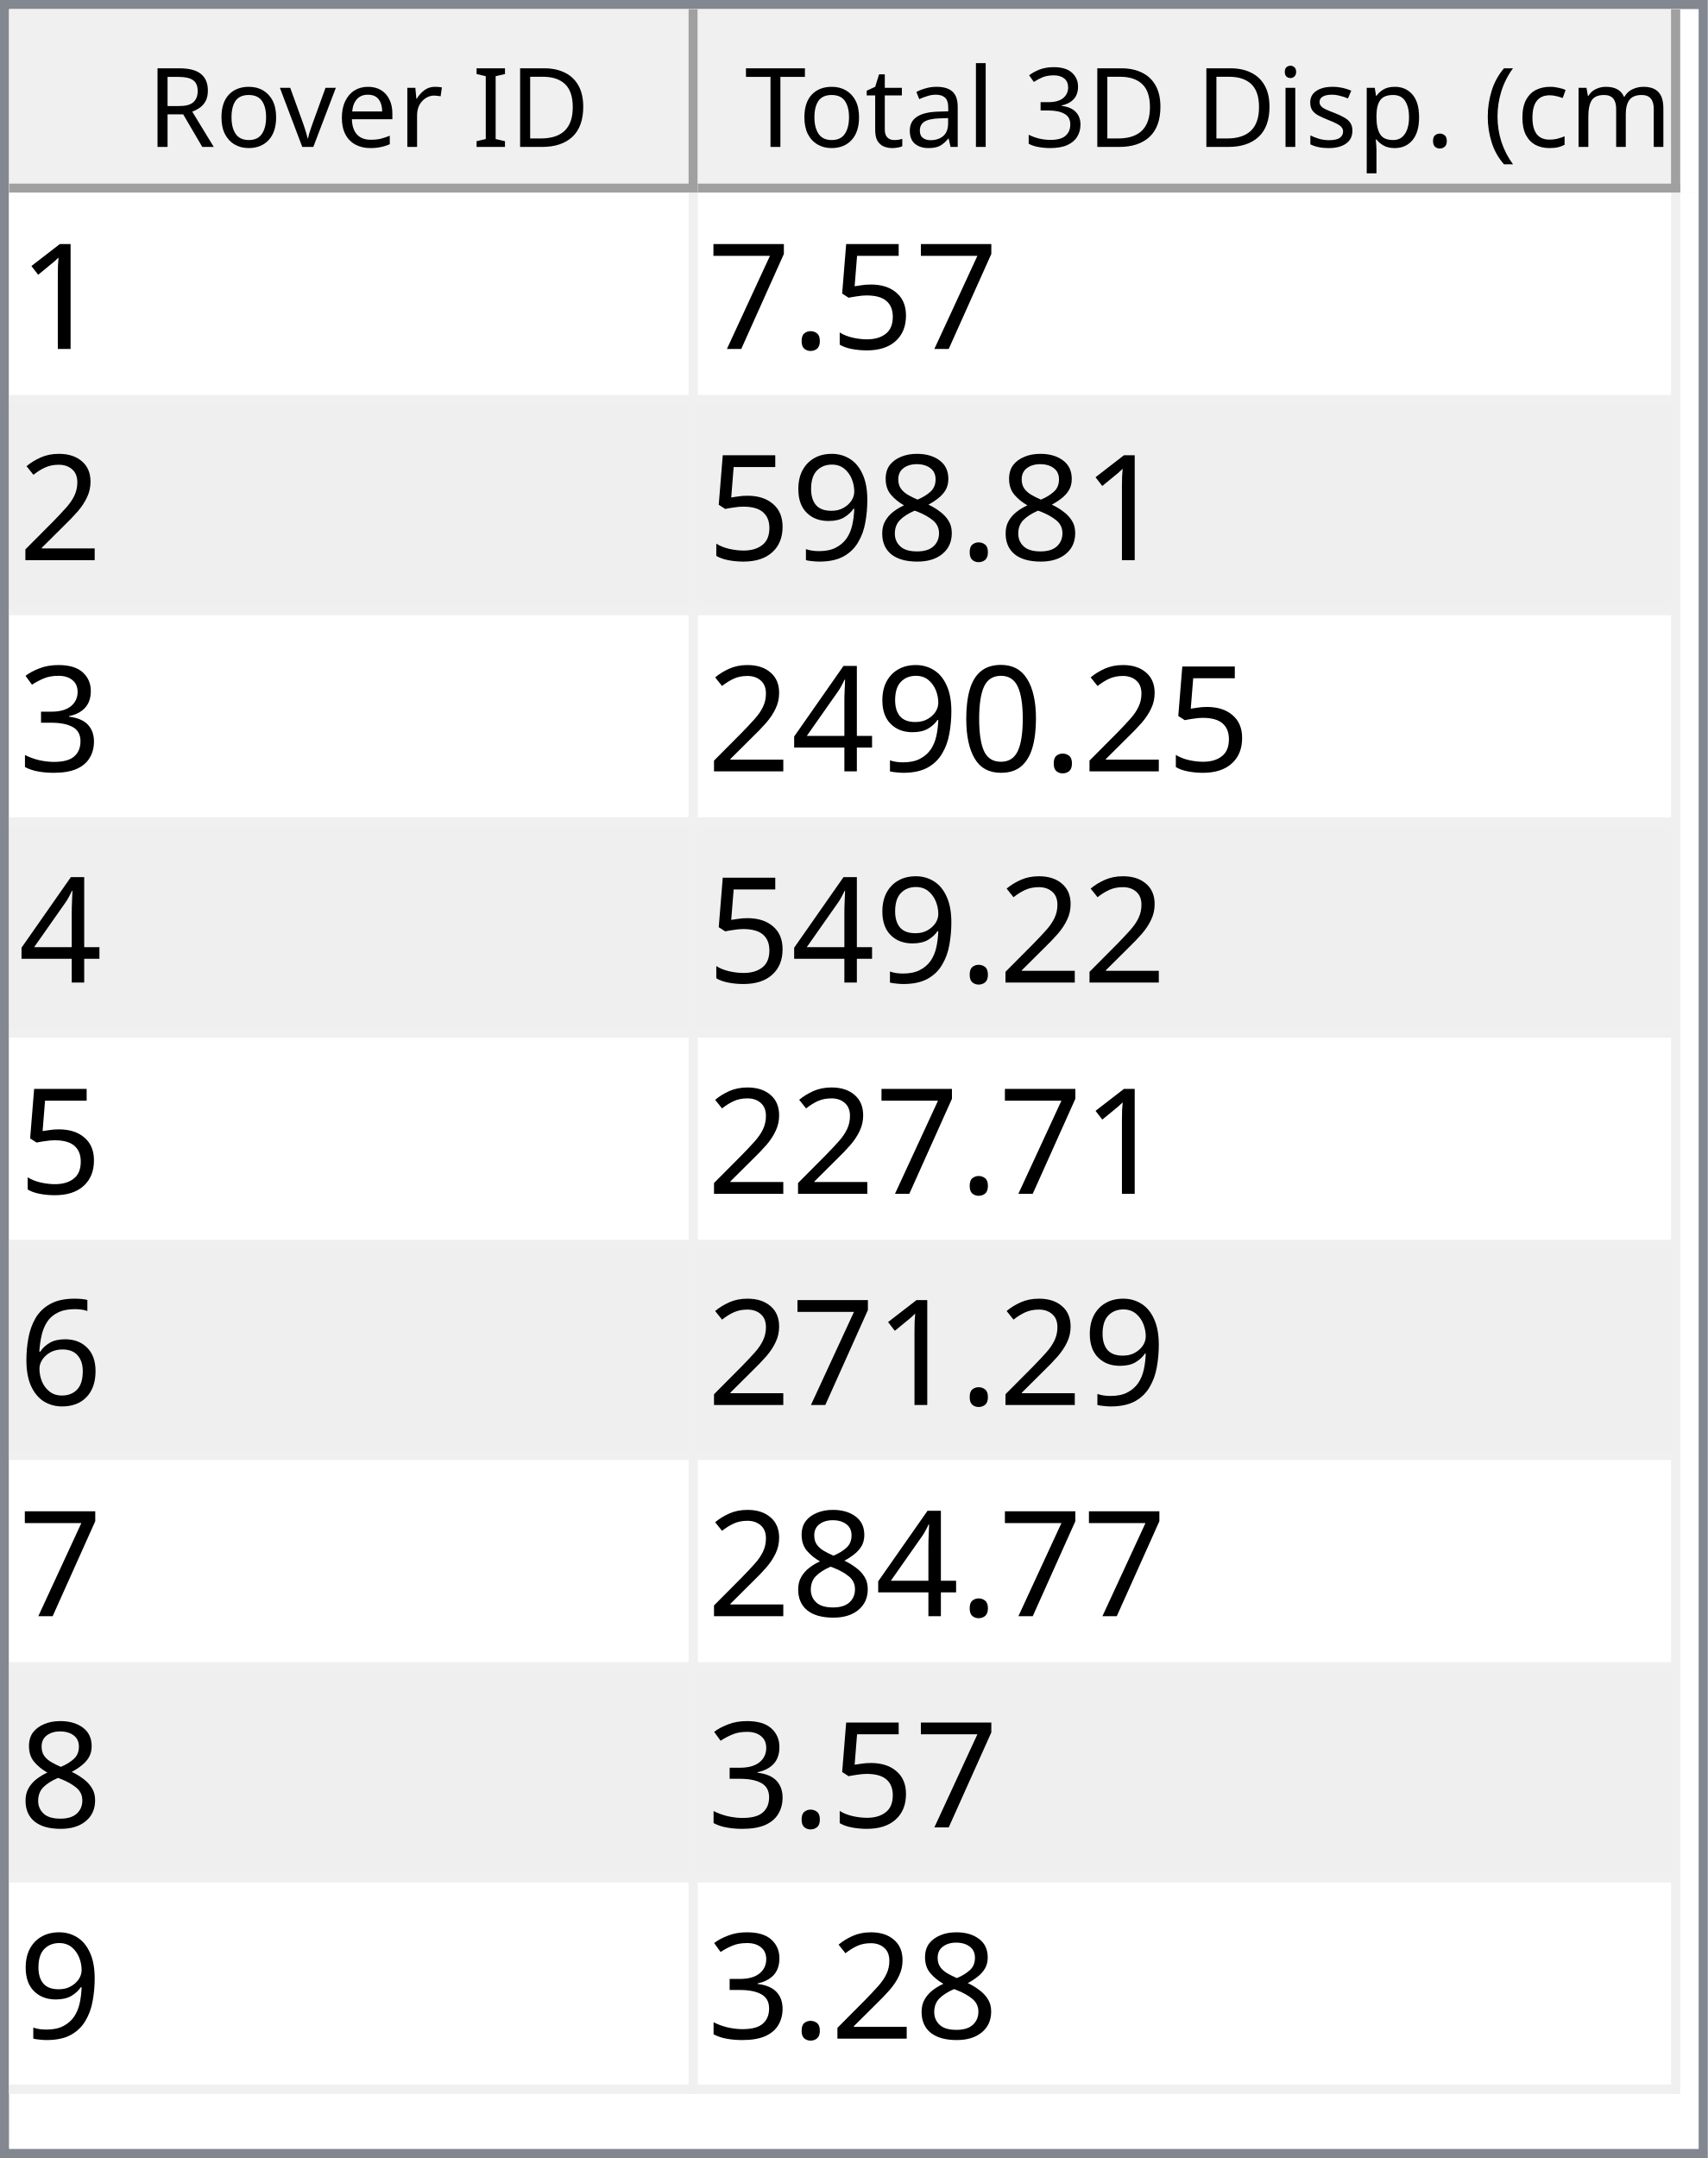
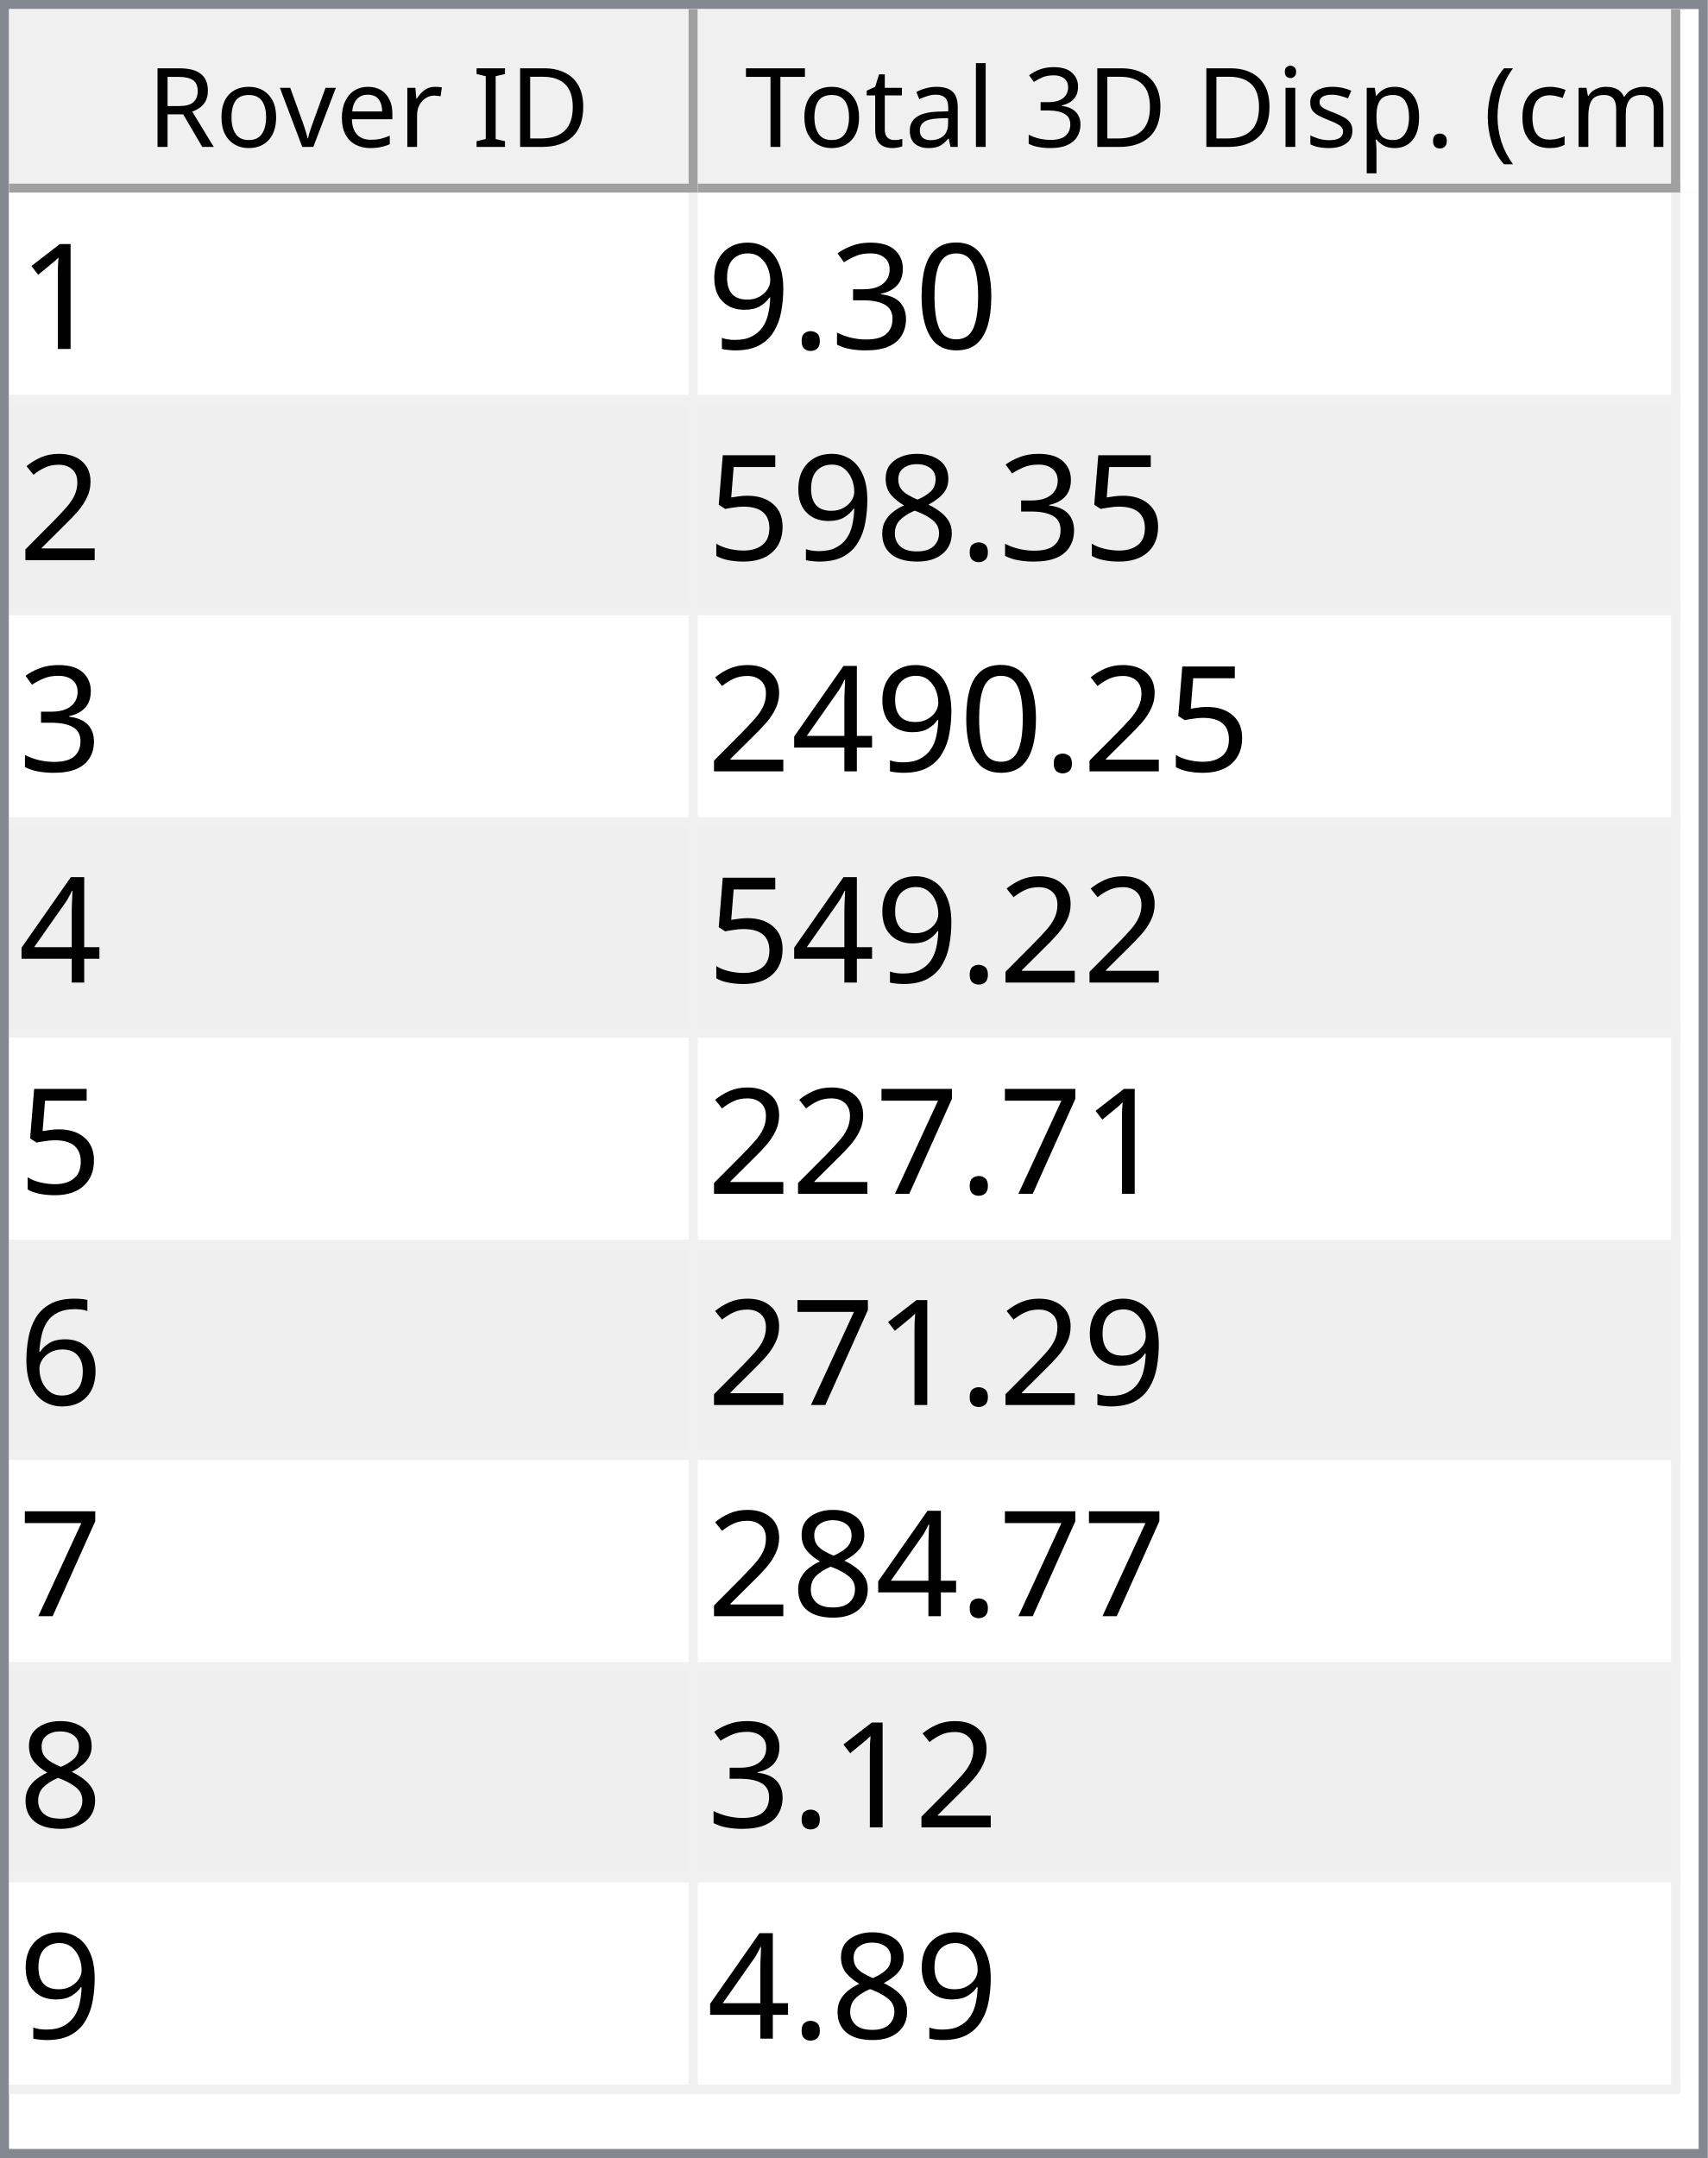
<svg xmlns="http://www.w3.org/2000/svg" style="fill-opacity:1; color-rendering:auto; color-interpolation:auto; text-rendering:auto; stroke:black; stroke-linecap:square; stroke-miterlimit:10; shape-rendering:auto; stroke-opacity:1; fill:black; stroke-dasharray:none; font-weight:normal; stroke-width:1; font-family:'Dialog'; font-style:normal; stroke-linejoin:miter; font-size:12px; stroke-dashoffset:0; image-rendering:auto;" width="186" height="235">
  <defs id="genericDefs" />
  <g>
    <defs id="defs1">
      <clipPath clipPathUnits="userSpaceOnUse" id="clipPath1">
        <path d="M0 0 L186 0 L186 235 L0 235 L0 0 Z" />
      </clipPath>
      <clipPath clipPathUnits="userSpaceOnUse" id="clipPath2">
        <path d="M0 0 L0 235 L186 235 L186 0 Z" />
      </clipPath>
      <clipPath clipPathUnits="userSpaceOnUse" id="clipPath3">
        <path d="M0 0 L0 20 L184 20 L184 0 Z" />
      </clipPath>
      <clipPath clipPathUnits="userSpaceOnUse" id="clipPath4">
        <path d="M0 0 L0 20 L75 20 L75 0 Z" />
      </clipPath>
      <clipPath clipPathUnits="userSpaceOnUse" id="clipPath5">
        <path d="M1 1 L1 19 L74 19 L74 1 Z" />
      </clipPath>
      <clipPath clipPathUnits="userSpaceOnUse" id="clipPath6">
        <path d="M0 0 L0 18 L73 18 L73 0 Z" />
      </clipPath>
      <clipPath clipPathUnits="userSpaceOnUse" id="clipPath7">
        <path d="M-0.5 -0.5 L-0.5 19.5 L74.5 19.5 L74.5 -0.5 Z" />
      </clipPath>
      <clipPath clipPathUnits="userSpaceOnUse" id="clipPath8">
        <path d="M0 0 L0 20 L107 20 L107 0 Z" />
      </clipPath>
      <clipPath clipPathUnits="userSpaceOnUse" id="clipPath9">
        <path d="M1 1 L1 19 L106 19 L106 1 Z" />
      </clipPath>
      <clipPath clipPathUnits="userSpaceOnUse" id="clipPath10">
        <path d="M0 0 L0 18 L105 18 L105 0 Z" />
      </clipPath>
      <clipPath clipPathUnits="userSpaceOnUse" id="clipPath11">
        <path d="M-0.5 -0.5 L-0.5 19.5 L106.5 19.5 L106.5 -0.5 Z" />
      </clipPath>
      <clipPath clipPathUnits="userSpaceOnUse" id="clipPath12">
        <path d="M0 0 L0 213 L184 213 L184 0 Z" />
      </clipPath>
      <clipPath clipPathUnits="userSpaceOnUse" id="clipPath13">
        <path d="M0 0 L0 207 L182 207 L182 0 Z" />
      </clipPath>
      <clipPath clipPathUnits="userSpaceOnUse" id="clipPath14">
        <path d="M-0.5 -0.5 L-0.5 206.5 L181.5 206.5 L181.5 -0.5 Z" />
      </clipPath>
      <clipPath clipPathUnits="userSpaceOnUse" id="clipPath15">
        <path d="M0 0 L0 22 L74 22 L74 0 Z" />
      </clipPath>
      <clipPath clipPathUnits="userSpaceOnUse" id="clipPath16">
        <path d="M0 0 L0 22 L106 22 L106 0 Z" />
      </clipPath>
      <font horiz-adv-x="64.551" id="font1">
        <font-face ascent="107.91" descent="25.098" units-per-em="100" style="font-style:normal; font-family:Segoe UI; font-weight:normal;" />
        <missing-glyph horiz-adv-x="64.551" d="M8.109 0 L8.109 68.266 L56.453 68.266 L56.453 0 L8.109 0 ZM15.328 7.234 L49.219 7.234 L49.219 61.031 L15.328 61.031 L15.328 7.234 Z" />
        <glyph unicode="D" horiz-adv-x="70.117" d="M9.188 0 L9.188 70.016 L28.516 70.016 Q65.531 70.016 65.531 35.891 Q65.531 19.672 55.25 9.836 Q44.969 0 27.734 0 L9.188 0 ZM17.391 62.594 L17.391 7.422 L27.828 7.422 Q41.609 7.422 49.273 14.797 Q56.938 22.172 56.938 35.688 Q56.938 62.594 28.328 62.594 L17.391 62.594 Z" />
        <glyph unicode="I" horiz-adv-x="26.611" d="M17.391 0 L9.188 0 L9.188 70.016 L17.391 70.016 L17.391 0 Z" />
        <glyph unicode=" " horiz-adv-x="27.393" d="" />
        <glyph unicode="r" horiz-adv-x="34.766" d="M34.188 41.891 Q32.078 43.5 28.125 43.5 Q23 43.5 19.555 38.672 Q16.109 33.844 16.109 25.484 L16.109 0 L8.109 0 L8.109 50 L16.109 50 L16.109 39.703 L16.312 39.703 Q18.016 44.969 21.531 47.922 Q25.047 50.875 29.391 50.875 Q32.516 50.875 34.188 50.203 L34.188 41.891 Z" />
        <glyph unicode="e" horiz-adv-x="52.295" d="M48.297 23 L12.984 23 Q13.188 14.656 17.484 10.109 Q21.781 5.562 29.297 5.562 Q37.75 5.562 44.828 11.141 L44.828 3.609 Q38.234 -1.172 27.391 -1.172 Q16.797 -1.172 10.742 5.641 Q4.688 12.453 4.688 24.812 Q4.688 36.469 11.305 43.82 Q17.922 51.172 27.734 51.172 Q37.547 51.172 42.922 44.828 Q48.297 38.484 48.297 27.203 L48.297 23 ZM40.094 29.781 Q40.047 36.719 36.75 40.578 Q33.453 44.438 27.594 44.438 Q21.922 44.438 17.969 40.383 Q14.016 36.328 13.094 29.781 L40.094 29.781 Z" />
        <glyph unicode="v" horiz-adv-x="47.9" d="M47.406 50 L27.484 0 L19.625 0 L0.688 50 L9.469 50 L22.172 13.672 Q23.578 9.672 23.922 6.688 L24.125 6.688 Q24.609 10.453 25.688 13.484 L38.969 50 L47.406 50 Z" />
        <glyph unicode="o" horiz-adv-x="58.594" d="M29 -1.172 Q17.922 -1.172 11.305 5.836 Q4.688 12.844 4.688 24.422 Q4.688 37.016 11.57 44.094 Q18.453 51.172 30.172 51.172 Q41.359 51.172 47.633 44.289 Q53.906 37.406 53.906 25.203 Q53.906 13.234 47.141 6.031 Q40.375 -1.172 29 -1.172 ZM29.594 44.438 Q21.875 44.438 17.383 39.188 Q12.891 33.938 12.891 24.703 Q12.891 15.828 17.43 10.695 Q21.969 5.562 29.594 5.562 Q37.359 5.562 41.531 10.594 Q45.703 15.625 45.703 24.906 Q45.703 34.281 41.531 39.359 Q37.359 44.438 29.594 44.438 Z" />
        <glyph unicode="R" horiz-adv-x="59.814" d="M59.375 0 L49.609 0 L37.891 19.625 Q36.281 22.359 34.766 24.289 Q33.25 26.219 31.664 27.438 Q30.078 28.656 28.25 29.219 Q26.422 29.781 24.125 29.781 L17.391 29.781 L17.391 0 L9.188 0 L9.188 70.016 L30.078 70.016 Q34.672 70.016 38.555 68.867 Q42.438 67.719 45.289 65.375 Q48.141 63.031 49.758 59.547 Q51.375 56.062 51.375 51.375 Q51.375 47.703 50.273 44.656 Q49.172 41.609 47.148 39.211 Q45.125 36.812 42.266 35.133 Q39.406 33.453 35.844 32.516 L35.844 32.328 Q37.594 31.547 38.891 30.547 Q40.188 29.547 41.359 28.18 Q42.531 26.812 43.68 25.078 Q44.828 23.344 46.234 21.047 L59.375 0 ZM17.391 62.594 L17.391 37.203 L28.516 37.203 Q31.594 37.203 34.203 38.133 Q36.812 39.062 38.719 40.797 Q40.625 42.531 41.703 45.047 Q42.781 47.562 42.781 50.688 Q42.781 56.297 39.141 59.445 Q35.5 62.594 28.609 62.594 L17.391 62.594 Z" />
        <glyph unicode=")" horiz-adv-x="30.176" d="M8.297 -15.922 L1.172 -15.922 Q16.406 2.344 16.406 26.812 Q16.406 51.469 1.078 70.016 L8.297 70.016 Q23.531 52.156 23.531 26.703 Q23.531 1.375 8.297 -15.922 Z" />
        <glyph unicode="m" horiz-adv-x="86.133" d="M79.109 0 L71.094 0 L71.094 28.719 Q71.094 37.016 68.531 40.727 Q65.969 44.438 59.906 44.438 Q54.781 44.438 51.195 39.75 Q47.609 35.062 47.609 28.516 L47.609 0 L39.594 0 L39.594 29.688 Q39.594 44.438 28.219 44.438 Q22.953 44.438 19.531 40.016 Q16.109 35.594 16.109 28.516 L16.109 0 L8.109 0 L8.109 50 L16.109 50 L16.109 42.094 L16.312 42.094 Q21.625 51.172 31.844 51.172 Q36.969 51.172 40.773 48.312 Q44.578 45.453 46 40.828 Q51.562 51.172 62.594 51.172 Q79.109 51.172 79.109 30.812 L79.109 0 Z" />
        <glyph unicode="c" horiz-adv-x="46.191" d="M42.188 2.297 Q36.422 -1.172 28.516 -1.172 Q17.828 -1.172 11.258 5.789 Q4.688 12.75 4.688 23.828 Q4.688 36.188 11.766 43.68 Q18.844 51.172 30.672 51.172 Q37.25 51.172 42.281 48.734 L42.281 40.531 Q36.719 44.438 30.375 44.438 Q22.703 44.438 17.797 38.945 Q12.891 33.453 12.891 24.516 Q12.891 15.719 17.508 10.641 Q22.125 5.562 29.891 5.562 Q36.422 5.562 42.188 9.906 L42.188 2.297 Z" />
        <glyph unicode="(" horiz-adv-x="30.176" d="M29.109 -15.922 L21.969 -15.922 Q6.844 1.375 6.844 26.703 Q6.844 52.156 21.969 70.016 L29.203 70.016 Q13.875 51.469 13.875 26.812 Q13.875 2.344 29.109 -15.922 Z" />
        <glyph unicode="." horiz-adv-x="21.68" d="M10.891 -1.078 Q8.641 -1.078 7.055 0.539 Q5.469 2.156 5.469 4.391 Q5.469 6.641 7.055 8.273 Q8.641 9.906 10.891 9.906 Q13.188 9.906 14.797 8.273 Q16.406 6.641 16.406 4.391 Q16.406 2.156 14.797 0.539 Q13.188 -1.078 10.891 -1.078 Z" />
        <glyph unicode="p" horiz-adv-x="58.789" d="M16.312 7.234 L16.109 7.234 L16.109 -23 L8.109 -23 L8.109 50 L16.109 50 L16.109 41.219 L16.312 41.219 Q22.219 51.172 33.594 51.172 Q43.266 51.172 48.688 44.461 Q54.109 37.75 54.109 26.469 Q54.109 13.922 48 6.375 Q41.891 -1.172 31.297 -1.172 Q21.578 -1.172 16.312 7.234 ZM16.109 27.391 L16.109 20.406 Q16.109 14.203 20.141 9.883 Q24.172 5.562 30.375 5.562 Q37.641 5.562 41.773 11.133 Q45.906 16.703 45.906 26.609 Q45.906 34.969 42.047 39.703 Q38.188 44.438 31.594 44.438 Q24.609 44.438 20.359 39.578 Q16.109 34.719 16.109 27.391 Z" />
        <glyph unicode="s" horiz-adv-x="42.432" d="M5.078 1.812 L5.078 10.406 Q11.625 5.562 19.484 5.562 Q30.031 5.562 30.031 12.594 Q30.031 14.594 29.125 15.992 Q28.219 17.391 26.68 18.461 Q25.141 19.531 23.07 20.383 Q21 21.234 18.609 22.172 Q15.281 23.484 12.766 24.828 Q10.25 26.172 8.57 27.859 Q6.891 29.547 6.031 31.695 Q5.172 33.844 5.172 36.719 Q5.172 40.234 6.789 42.945 Q8.406 45.656 11.086 47.484 Q13.766 49.312 17.211 50.242 Q20.656 51.172 24.312 51.172 Q30.812 51.172 35.938 48.922 L35.938 40.828 Q30.422 44.438 23.25 44.438 Q21 44.438 19.195 43.922 Q17.391 43.406 16.094 42.477 Q14.797 41.547 14.086 40.258 Q13.375 38.969 13.375 37.406 Q13.375 35.453 14.086 34.133 Q14.797 32.812 16.164 31.789 Q17.531 30.766 19.484 29.938 Q21.438 29.109 23.922 28.125 Q27.25 26.859 29.883 25.516 Q32.516 24.172 34.375 22.484 Q36.234 20.797 37.234 18.602 Q38.234 16.406 38.234 13.375 Q38.234 9.672 36.602 6.938 Q34.969 4.203 32.234 2.398 Q29.5 0.594 25.93 -0.289 Q22.359 -1.172 18.453 -1.172 Q10.75 -1.172 5.078 1.812 Z" />
        <glyph unicode="i" horiz-adv-x="24.219" d="M12.203 62.703 Q10.062 62.703 8.547 64.164 Q7.031 65.625 7.031 67.875 Q7.031 70.125 8.547 71.609 Q10.062 73.094 12.203 73.094 Q14.406 73.094 15.945 71.609 Q17.484 70.125 17.484 67.875 Q17.484 65.719 15.945 64.211 Q14.406 62.703 12.203 62.703 ZM16.109 0 L8.109 0 L8.109 50 L16.109 50 L16.109 0 Z" />
        <glyph unicode="3" horiz-adv-x="53.906" d="M46.531 19.828 Q46.531 15.094 44.75 11.211 Q42.969 7.328 39.719 4.57 Q36.469 1.812 31.93 0.297 Q27.391 -1.219 21.922 -1.219 Q11.922 -1.219 6 2.594 L6 11.188 Q13.094 5.609 22.219 5.609 Q25.875 5.609 28.828 6.539 Q31.781 7.469 33.906 9.227 Q36.031 10.984 37.18 13.477 Q38.328 15.969 38.328 19.094 Q38.328 32.812 18.797 32.812 L12.984 32.812 L12.984 39.594 L18.5 39.594 Q35.797 39.594 35.797 52.484 Q35.797 64.406 22.609 64.406 Q15.188 64.406 8.688 59.422 L8.688 67.188 Q15.375 71.188 24.609 71.188 Q29 71.188 32.57 69.969 Q36.141 68.75 38.68 66.555 Q41.219 64.359 42.609 61.281 Q44 58.203 44 54.5 Q44 40.672 30.031 36.719 L30.031 36.531 Q33.594 36.141 36.625 34.797 Q39.656 33.453 41.852 31.305 Q44.047 29.156 45.289 26.25 Q46.531 23.344 46.531 19.828 Z" />
        <glyph unicode="l" horiz-adv-x="24.219" d="M16.109 0 L8.109 0 L8.109 74.031 L16.109 74.031 L16.109 0 Z" />
        <glyph unicode="a" horiz-adv-x="50.879" d="M43.891 0 L35.891 0 L35.891 7.812 L35.688 7.812 Q30.469 -1.172 20.312 -1.172 Q12.844 -1.172 8.617 2.781 Q4.391 6.734 4.391 13.281 Q4.391 27.297 20.906 29.594 L35.891 31.688 Q35.891 44.438 25.594 44.438 Q16.547 44.438 9.281 38.281 L9.281 46.484 Q16.656 51.172 26.266 51.172 Q43.891 51.172 43.891 32.516 L43.891 0 ZM35.891 25.297 L23.828 23.641 Q18.266 22.859 15.43 20.875 Q12.594 18.891 12.594 13.875 Q12.594 10.203 15.211 7.883 Q17.828 5.562 22.172 5.562 Q28.125 5.562 32.008 9.742 Q35.891 13.922 35.891 20.312 L35.891 25.297 Z" />
        <glyph unicode="t" horiz-adv-x="33.887" d="M31.297 0.484 Q28.469 -1.078 23.828 -1.078 Q10.688 -1.078 10.688 13.578 L10.688 43.172 L2.094 43.172 L2.094 50 L10.688 50 L10.688 62.203 L18.703 64.797 L18.703 50 L31.297 50 L31.297 43.172 L18.703 43.172 L18.703 14.984 Q18.703 9.969 20.414 7.82 Q22.125 5.672 26.078 5.672 Q29.109 5.672 31.297 7.328 L31.297 0.484 Z" />
        <glyph unicode="T" horiz-adv-x="52.393" d="M50.594 62.594 L30.375 62.594 L30.375 0 L22.172 0 L22.172 62.594 L2 62.594 L2 70.016 L50.594 70.016 L50.594 62.594 Z" />
      </font>
      <font horiz-adv-x="75.0" id="font2">
        <font-face ascent="100.537" descent="21.973" units-per-em="100" style="font-style:normal; font-family:sans-serif; font-weight:normal;" />
        <missing-glyph horiz-adv-x="75.0" d="M12.5 0 L12.5 62.5 L62.5 62.5 L62.5 0 L12.5 0 ZM14.062 1.562 L60.938 1.562 L60.938 60.938 L14.062 60.938 L14.062 1.562 Z" />
        <glyph unicode="1" horiz-adv-x="55.615" d="M37.25 0 L28.469 0 L28.469 56 Q25.297 52.984 20.141 49.953 Q14.984 46.922 10.891 45.406 L10.891 53.906 Q18.266 57.375 23.781 62.305 Q29.297 67.234 31.594 71.875 L37.25 71.875 L37.25 0 Z" />
-         <glyph unicode="5" horiz-adv-x="55.615" d="M4.156 18.75 L13.375 19.531 Q14.406 12.797 18.141 9.398 Q21.875 6 27.156 6 Q33.5 6 37.891 10.789 Q42.281 15.578 42.281 23.484 Q42.281 31 38.062 35.352 Q33.844 39.703 27 39.703 Q22.75 39.703 19.336 37.773 Q15.922 35.844 13.969 32.766 L5.719 33.844 L12.641 70.609 L48.25 70.609 L48.25 62.203 L19.672 62.203 L15.828 42.969 Q22.266 47.469 29.344 47.469 Q38.719 47.469 45.164 40.969 Q51.609 34.469 51.609 24.266 Q51.609 14.547 45.953 7.469 Q39.062 -1.219 27.156 -1.219 Q17.391 -1.219 11.211 4.25 Q5.031 9.719 4.156 18.75 Z" />
+         <glyph unicode="0" horiz-adv-x="55.615" d="M4.156 35.297 Q4.156 48 6.766 55.742 Q9.375 63.484 14.523 67.68 Q19.672 71.875 27.484 71.875 Q33.25 71.875 37.594 69.555 Q41.938 67.234 44.773 62.867 Q47.609 58.5 49.219 52.227 Q50.828 45.953 50.828 35.297 Q50.828 22.703 48.242 14.969 Q45.656 7.234 40.508 3.008 Q35.359 -1.219 27.484 -1.219 Q17.141 -1.219 11.234 6.203 Q4.156 15.141 4.156 35.297 ZM13.188 35.297 Q13.188 17.672 17.312 11.836 Q21.438 6 27.484 6 Q33.547 6 37.672 11.859 Q41.797 17.719 41.797 35.297 Q41.797 52.984 37.672 58.789 Q33.547 64.594 27.391 64.594 Q21.344 64.594 17.719 59.469 Q13.188 52.938 13.188 35.297 Z" />
+         <glyph unicode="3" horiz-adv-x="55.615" d="M4.203 18.891 L12.984 20.062 Q14.5 12.594 18.141 9.297 Q21.781 6 27 6 Q33.203 6 37.477 10.297 Q41.75 14.594 41.75 20.953 Q41.75 27 37.797 30.93 Q33.844 34.859 27.734 34.859 Q25.25 34.859 21.531 33.891 L22.516 41.609 Q23.391 41.5 23.922 41.5 Q29.547 41.5 34.039 44.43 Q38.531 47.359 38.531 53.469 Q38.531 58.297 35.258 61.477 Q31.984 64.656 26.812 64.656 Q21.688 64.656 18.266 61.43 Q14.844 58.203 13.875 51.766 L5.078 53.328 Q6.688 62.156 12.398 67.016 Q18.109 71.875 26.609 71.875 Q32.469 71.875 37.398 69.359 Q42.328 66.844 44.945 62.5 Q47.562 58.156 47.562 53.266 Q47.562 48.641 45.07 44.828 Q42.578 41.016 37.703 38.766 Q44.047 37.312 47.562 32.695 Q51.078 28.078 51.078 21.141 Q51.078 11.766 44.242 5.25 Q37.406 -1.266 26.953 -1.266 Q17.531 -1.266 11.305 4.352 Q5.078 9.969 4.203 18.891 Z" />
        <glyph unicode="." horiz-adv-x="27.783" d="M9.078 0 L9.078 10.016 L19.094 10.016 L19.094 0 L9.078 0 Z" />
-         <glyph unicode="7" horiz-adv-x="55.615" d="M4.734 62.203 L4.734 70.656 L51.078 70.656 L51.078 63.812 Q44.234 56.547 37.523 44.484 Q30.812 32.422 27.156 19.672 Q24.516 10.688 23.781 0 L14.75 0 Q14.891 8.453 18.062 20.414 Q21.234 32.375 27.172 43.484 Q33.109 54.594 39.797 62.203 L4.734 62.203 Z" />
+         <glyph unicode="9" horiz-adv-x="55.615" d="M5.469 16.547 L13.922 17.328 Q14.984 11.375 18.016 8.688 Q21.047 6 25.781 6 Q29.828 6 32.883 7.859 Q35.938 9.719 37.891 12.82 Q39.844 15.922 41.164 21.195 Q42.484 26.469 42.484 31.938 Q42.484 32.516 42.438 33.688 Q39.797 29.5 35.234 26.883 Q30.672 24.266 25.344 24.266 Q16.453 24.266 10.305 30.711 Q4.156 37.156 4.156 47.703 Q4.156 58.594 10.578 65.234 Q17 71.875 26.656 71.875 Q33.641 71.875 39.43 68.117 Q45.219 64.359 48.219 57.398 Q51.219 50.438 51.219 37.25 Q51.219 23.531 48.242 15.406 Q45.266 7.281 39.383 3.031 Q33.5 -1.219 25.594 -1.219 Q17.188 -1.219 11.867 3.445 Q6.547 8.109 5.469 16.547 ZM41.453 48.141 Q41.453 55.719 37.43 60.156 Q33.406 64.594 27.734 64.594 Q21.875 64.594 17.531 59.812 Q13.188 55.031 13.188 47.406 Q13.188 40.578 17.312 36.305 Q21.438 32.031 27.484 32.031 Q33.594 32.031 37.523 36.305 Q41.453 40.578 41.453 48.141 Z" />
        <glyph unicode="2" horiz-adv-x="55.615" d="M50.344 8.453 L50.344 0 L3.031 0 Q2.938 3.172 4.047 6.109 Q5.859 10.938 9.836 15.625 Q13.812 20.312 21.344 26.469 Q33.016 36.031 37.117 41.625 Q41.219 47.219 41.219 52.203 Q41.219 57.422 37.477 61.008 Q33.734 64.594 27.734 64.594 Q21.391 64.594 17.578 60.789 Q13.766 56.984 13.719 50.25 L4.688 51.172 Q5.609 61.281 11.664 66.578 Q17.719 71.875 27.938 71.875 Q38.234 71.875 44.242 66.164 Q50.25 60.453 50.25 52 Q50.25 47.703 48.492 43.555 Q46.734 39.406 42.656 34.812 Q38.578 30.219 29.109 22.219 Q21.188 15.578 18.945 13.211 Q16.703 10.844 15.234 8.453 L50.344 8.453 Z" />
        <glyph unicode="8" horiz-adv-x="55.615" d="M17.672 38.812 Q12.203 40.828 9.57 44.539 Q6.938 48.25 6.938 53.422 Q6.938 61.234 12.555 66.555 Q18.172 71.875 27.484 71.875 Q36.859 71.875 42.578 66.43 Q48.297 60.984 48.297 53.172 Q48.297 48.188 45.68 44.508 Q43.062 40.828 37.75 38.812 Q44.344 36.672 47.781 31.883 Q51.219 27.094 51.219 20.453 Q51.219 11.281 44.727 5.031 Q38.234 -1.219 27.641 -1.219 Q17.047 -1.219 10.547 5.055 Q4.047 11.328 4.047 20.703 Q4.047 27.688 7.594 32.398 Q11.141 37.109 17.672 38.812 ZM15.922 53.719 Q15.922 48.641 19.195 45.414 Q22.469 42.188 27.688 42.188 Q32.766 42.188 36.016 45.383 Q39.266 48.578 39.266 53.219 Q39.266 58.062 35.914 61.359 Q32.562 64.656 27.594 64.656 Q22.562 64.656 19.242 61.43 Q15.922 58.203 15.922 53.719 ZM13.094 20.656 Q13.094 16.891 14.875 13.375 Q16.656 9.859 20.172 7.93 Q23.688 6 27.734 6 Q34.031 6 38.133 10.055 Q42.234 14.109 42.234 20.359 Q42.234 26.703 38.016 30.859 Q33.797 35.016 27.438 35.016 Q21.234 35.016 17.164 30.914 Q13.094 26.812 13.094 20.656 Z" />
-         <glyph unicode="9" horiz-adv-x="55.615" d="M5.469 16.547 L13.922 17.328 Q14.984 11.375 18.016 8.688 Q21.047 6 25.781 6 Q29.828 6 32.883 7.859 Q35.938 9.719 37.891 12.82 Q39.844 15.922 41.164 21.195 Q42.484 26.469 42.484 31.938 Q42.484 32.516 42.438 33.688 Q39.797 29.5 35.234 26.883 Q30.672 24.266 25.344 24.266 Q16.453 24.266 10.305 30.711 Q4.156 37.156 4.156 47.703 Q4.156 58.594 10.578 65.234 Q17 71.875 26.656 71.875 Q33.641 71.875 39.43 68.117 Q45.219 64.359 48.219 57.398 Q51.219 50.438 51.219 37.25 Q51.219 23.531 48.242 15.406 Q45.266 7.281 39.383 3.031 Q33.5 -1.219 25.594 -1.219 Q17.188 -1.219 11.867 3.445 Q6.547 8.109 5.469 16.547 ZM41.453 48.141 Q41.453 55.719 37.43 60.156 Q33.406 64.594 27.734 64.594 Q21.875 64.594 17.531 59.812 Q13.188 55.031 13.188 47.406 Q13.188 40.578 17.312 36.305 Q21.438 32.031 27.484 32.031 Q33.594 32.031 37.523 36.305 Q41.453 40.578 41.453 48.141 Z" />
-         <glyph unicode="3" horiz-adv-x="55.615" d="M4.203 18.891 L12.984 20.062 Q14.5 12.594 18.141 9.297 Q21.781 6 27 6 Q33.203 6 37.477 10.297 Q41.75 14.594 41.75 20.953 Q41.75 27 37.797 30.93 Q33.844 34.859 27.734 34.859 Q25.25 34.859 21.531 33.891 L22.516 41.609 Q23.391 41.5 23.922 41.5 Q29.547 41.5 34.039 44.43 Q38.531 47.359 38.531 53.469 Q38.531 58.297 35.258 61.477 Q31.984 64.656 26.812 64.656 Q21.688 64.656 18.266 61.43 Q14.844 58.203 13.875 51.766 L5.078 53.328 Q6.688 62.156 12.398 67.016 Q18.109 71.875 26.609 71.875 Q32.469 71.875 37.398 69.359 Q42.328 66.844 44.945 62.5 Q47.562 58.156 47.562 53.266 Q47.562 48.641 45.07 44.828 Q42.578 41.016 37.703 38.766 Q44.047 37.312 47.562 32.695 Q51.078 28.078 51.078 21.141 Q51.078 11.766 44.242 5.25 Q37.406 -1.266 26.953 -1.266 Q17.531 -1.266 11.305 4.352 Q5.078 9.969 4.203 18.891 Z" />
-         <glyph unicode="0" horiz-adv-x="55.615" d="M4.156 35.297 Q4.156 48 6.766 55.742 Q9.375 63.484 14.523 67.68 Q19.672 71.875 27.484 71.875 Q33.25 71.875 37.594 69.555 Q41.938 67.234 44.773 62.867 Q47.609 58.5 49.219 52.227 Q50.828 45.953 50.828 35.297 Q50.828 22.703 48.242 14.969 Q45.656 7.234 40.508 3.008 Q35.359 -1.219 27.484 -1.219 Q17.141 -1.219 11.234 6.203 Q4.156 15.141 4.156 35.297 ZM13.188 35.297 Q13.188 17.672 17.312 11.836 Q21.438 6 27.484 6 Q33.547 6 37.672 11.859 Q41.797 17.719 41.797 35.297 Q41.797 52.984 37.672 58.789 Q33.547 64.594 27.391 64.594 Q21.344 64.594 17.719 59.469 Q13.188 52.938 13.188 35.297 Z" />
+         <glyph unicode="5" horiz-adv-x="55.615" d="M4.156 18.75 L13.375 19.531 Q14.406 12.797 18.141 9.398 Q21.875 6 27.156 6 Q33.5 6 37.891 10.789 Q42.281 15.578 42.281 23.484 Q42.281 31 38.062 35.352 Q33.844 39.703 27 39.703 Q22.75 39.703 19.336 37.773 Q15.922 35.844 13.969 32.766 L5.719 33.844 L12.641 70.609 L48.25 70.609 L48.25 62.203 L19.672 62.203 L15.828 42.969 Q22.266 47.469 29.344 47.469 Q38.719 47.469 45.164 40.969 Q51.609 34.469 51.609 24.266 Q51.609 14.547 45.953 7.469 Q39.062 -1.219 27.156 -1.219 Q17.391 -1.219 11.211 4.25 Q5.031 9.719 4.156 18.75 Z" />
        <glyph unicode="4" horiz-adv-x="55.615" d="M32.328 0 L32.328 17.141 L1.266 17.141 L1.266 25.203 L33.938 71.578 L41.109 71.578 L41.109 25.203 L50.781 25.203 L50.781 17.141 L41.109 17.141 L41.109 0 L32.328 0 ZM32.328 25.203 L32.328 57.469 L9.906 25.203 L32.328 25.203 Z" />
+         <glyph unicode="7" horiz-adv-x="55.615" d="M4.734 62.203 L4.734 70.656 L51.078 70.656 L51.078 63.812 Q44.234 56.547 37.523 44.484 Q30.812 32.422 27.156 19.672 Q24.516 10.688 23.781 0 L14.75 0 Q14.891 8.453 18.062 20.414 Q21.234 32.375 27.172 43.484 Q33.109 54.594 39.797 62.203 L4.734 62.203 Z" />
        <glyph unicode="6" horiz-adv-x="55.615" d="M49.75 54.047 L41.016 53.375 Q39.844 58.547 37.703 60.891 Q34.125 64.656 28.906 64.656 Q24.703 64.656 21.531 62.312 Q17.391 59.281 14.992 53.469 Q12.594 47.656 12.5 36.922 Q15.672 41.75 20.266 44.094 Q24.859 46.438 29.891 46.438 Q38.672 46.438 44.852 39.969 Q51.031 33.5 51.031 23.25 Q51.031 16.5 48.125 10.719 Q45.219 4.938 40.141 1.859 Q35.062 -1.219 28.609 -1.219 Q17.625 -1.219 10.695 6.859 Q3.766 14.938 3.766 33.5 Q3.766 54.25 11.422 63.672 Q18.109 71.875 29.438 71.875 Q37.891 71.875 43.289 67.141 Q48.688 62.406 49.75 54.047 ZM13.875 23.188 Q13.875 18.656 15.797 14.508 Q17.719 10.359 21.188 8.18 Q24.656 6 28.469 6 Q34.031 6 38.039 10.492 Q42.047 14.984 42.047 22.703 Q42.047 30.125 38.086 34.398 Q34.125 38.672 28.125 38.672 Q22.172 38.672 18.023 34.398 Q13.875 30.125 13.875 23.188 Z" />
      </font>
    </defs>
    <g style="fill:white; stroke:white;">
      <rect x="0" y="0" width="186" style="clip-path:url(#clipPath1); stroke:none;" height="235" />
    </g>
    <g style="fill:white; text-rendering:optimizeSpeed; color-rendering:optimizeSpeed; image-rendering:optimizeSpeed; shape-rendering:crispEdges; stroke:white; color-interpolation:sRGB;">
      <rect x="0" width="186" height="235" y="0" style="stroke:none;" />
      <path style="stroke:none;" d="M0 235 L186 235 L186 0 L0 0 Z" />
    </g>
    <g style="fill:rgb(240,240,240); font-family:'Segoe UI'; stroke:rgb(240,240,240);">
      <rect x="0" y="0" width="186" style="clip-path:url(#clipPath2); stroke:none;" height="235" />
    </g>
    <g style="fill:rgb(130,135,144); font-family:'Segoe UI'; stroke:rgb(130,135,144);">
      <path d="M0 0 L186 0 L186 235 L0 235 L0 0 ZM1 1 L185 1 L185 234 L1 234 L1 1 Z" style="fill-rule:evenodd; clip-path:url(#clipPath2); stroke:none;" />
    </g>
    <g style="fill:white; font-family:'Segoe UI'; stroke:white;" transform="translate(1,1)">
      <rect x="0" y="0" width="184" style="clip-path:url(#clipPath3); stroke:none;" height="20" />
    </g>
    <g style="fill:rgb(240,240,240); font-family:'Segoe UI'; stroke:rgb(240,240,240);" transform="translate(1,1)">
      <rect x="0" y="0" width="75" style="clip-path:url(#clipPath4); stroke:none;" height="20" />
    </g>
    <g style="font-family:'Segoe UI';" transform="translate(2,2)">
      <text x="14" xml:space="preserve" y="14" style="clip-path:url(#clipPath6); stroke:none;">Rover ID</text>
    </g>
    <g style="fill:rgb(160,160,160); font-family:'Segoe UI'; stroke:rgb(160,160,160); stroke-linejoin:bevel;" transform="translate(1.5,1.5)">
      <line x1="74" x2="74" y1="0" style="fill:none; clip-path:url(#clipPath7);" y2="19" />
    </g>
    <g style="fill:rgb(160,160,160); font-family:'Segoe UI'; stroke:rgb(160,160,160); stroke-linejoin:bevel;" transform="matrix(1,0,0,1,1,1) translate(0.5,0.5)">
      <line x1="0" x2="74" y1="19" style="fill:none; clip-path:url(#clipPath7);" y2="19" />
    </g>
    <g style="fill:rgb(240,240,240); font-family:'Segoe UI'; stroke:rgb(240,240,240);" transform="translate(76,1)">
      <rect x="0" y="0" width="107" style="clip-path:url(#clipPath8); stroke:none;" height="20" />
    </g>
    <g style="font-family:'Segoe UI';" transform="translate(77,2)">
      <text x="1" xml:space="preserve" y="14" style="clip-path:url(#clipPath10); stroke:none;"> Total 3D Disp. (cm)</text>
    </g>
    <g style="fill:rgb(160,160,160); font-family:'Segoe UI'; stroke:rgb(160,160,160); stroke-linejoin:bevel;" transform="translate(76.5,1.5)">
      <line x1="106" x2="106" y1="0" style="fill:none; clip-path:url(#clipPath11);" y2="19" />
    </g>
    <g style="fill:rgb(160,160,160); font-family:'Segoe UI'; stroke:rgb(160,160,160); stroke-linejoin:bevel;" transform="matrix(1,0,0,1,76,1) translate(0.5,0.5)">
      <line x1="0" x2="106" y1="19" style="fill:none; clip-path:url(#clipPath11);" y2="19" />
    </g>
    <g style="fill:white; font-family:'Segoe UI'; stroke:white;" transform="translate(1,21)">
      <rect x="0" y="0" width="184" style="clip-path:url(#clipPath12); stroke:none;" height="213" />
    </g>
    <g style="fill:rgb(240,240,240); font-size:16px; font-family:sans-serif; stroke:rgb(240,240,240);" transform="translate(1,21)">
      <rect x="0" y="0" width="182" style="clip-path:url(#clipPath13); stroke:none;" height="207" />
      <line transform="translate(0.5,0.5)" x1="0" x2="181" y1="22" style="clip-path:url(#clipPath14); fill:none; stroke-linejoin:bevel;" y2="22" />
    </g>
    <g transform="matrix(1,0,0,1,1,21) translate(0.5,0.5)" style="fill:rgb(240,240,240); font-size:16px; font-family:sans-serif; stroke:rgb(240,240,240); stroke-linejoin:bevel;">
      <line x1="0" x2="181" y1="45" style="fill:none; clip-path:url(#clipPath14);" y2="45" />
    </g>
    <g transform="matrix(1,0,0,1,1,21) translate(0.5,0.5)" style="fill:rgb(240,240,240); font-size:16px; font-family:sans-serif; stroke:rgb(240,240,240); stroke-linejoin:bevel;">
      <line x1="0" x2="181" y1="68" style="fill:none; clip-path:url(#clipPath14);" y2="68" />
    </g>
    <g transform="matrix(1,0,0,1,1,21) translate(0.5,0.5)" style="fill:rgb(240,240,240); font-size:16px; font-family:sans-serif; stroke:rgb(240,240,240); stroke-linejoin:bevel;">
      <line x1="0" x2="181" y1="91" style="fill:none; clip-path:url(#clipPath14);" y2="91" />
    </g>
    <g transform="matrix(1,0,0,1,1,21) translate(0.5,0.5)" style="fill:rgb(240,240,240); font-size:16px; font-family:sans-serif; stroke:rgb(240,240,240); stroke-linejoin:bevel;">
      <line x1="0" x2="181" y1="114" style="fill:none; clip-path:url(#clipPath14);" y2="114" />
    </g>
    <g transform="matrix(1,0,0,1,1,21) translate(0.5,0.5)" style="fill:rgb(240,240,240); font-size:16px; font-family:sans-serif; stroke:rgb(240,240,240); stroke-linejoin:bevel;">
      <line x1="0" x2="181" y1="137" style="fill:none; clip-path:url(#clipPath14);" y2="137" />
    </g>
    <g transform="matrix(1,0,0,1,1,21) translate(0.5,0.5)" style="fill:rgb(240,240,240); font-size:16px; font-family:sans-serif; stroke:rgb(240,240,240); stroke-linejoin:bevel;">
      <line x1="0" x2="181" y1="160" style="fill:none; clip-path:url(#clipPath14);" y2="160" />
    </g>
    <g transform="matrix(1,0,0,1,1,21) translate(0.5,0.5)" style="fill:rgb(240,240,240); font-size:16px; font-family:sans-serif; stroke:rgb(240,240,240); stroke-linejoin:bevel;">
      <line x1="0" x2="181" y1="183" style="fill:none; clip-path:url(#clipPath14);" y2="183" />
    </g>
    <g transform="matrix(1,0,0,1,1,21) translate(0.5,0.5)" style="fill:rgb(240,240,240); font-size:16px; font-family:sans-serif; stroke:rgb(240,240,240); stroke-linejoin:bevel;">
      <line x1="0" x2="181" y1="206" style="fill:none; clip-path:url(#clipPath14);" y2="206" />
    </g>
    <g transform="matrix(1,0,0,1,1,21) translate(0.5,0.5)" style="fill:rgb(240,240,240); font-size:16px; font-family:sans-serif; stroke:rgb(240,240,240); stroke-linejoin:bevel;">
      <line x1="74" x2="74" y1="0" style="fill:none; clip-path:url(#clipPath14);" y2="206" />
    </g>
    <g transform="matrix(1,0,0,1,1,21) translate(0.5,0.5)" style="fill:rgb(240,240,240); font-size:16px; font-family:sans-serif; stroke:rgb(240,240,240); stroke-linejoin:bevel;">
      <line x1="181" x2="181" y1="0" style="fill:none; clip-path:url(#clipPath14);" y2="206" />
    </g>
    <g style="fill:white; font-size:16px; font-family:sans-serif; stroke:white;" transform="matrix(1,0,0,1,1,21)">
      <rect x="0" y="0" width="74" style="clip-path:url(#clipPath15); stroke:none;" height="22" />
      <text x="1" y="17" style="fill:black; clip-path:url(#clipPath15); stroke:none;" xml:space="preserve">1</text>
    </g>
    <g style="fill:white; font-size:16px; font-family:sans-serif; stroke:white;" transform="matrix(1,0,0,1,1,21) translate(75,0)">
      <rect x="0" y="0" width="106" style="clip-path:url(#clipPath16); stroke:none;" height="22" />
-       <text x="1" y="17" style="fill:black; clip-path:url(#clipPath16); stroke:none;" xml:space="preserve">7.57</text>
+       <text x="1" y="17" style="fill:black; clip-path:url(#clipPath16); stroke:none;" xml:space="preserve">9.30</text>
    </g>
    <g style="fill:rgb(239,239,239); font-size:16px; font-family:sans-serif; stroke:rgb(239,239,239);" transform="matrix(1,0,0,1,1,21) translate(0,23)">
      <rect x="0" y="0" width="74" style="clip-path:url(#clipPath15); stroke:none;" height="22" />
      <text x="1" y="17" style="fill:black; clip-path:url(#clipPath15); stroke:none;" xml:space="preserve">2</text>
    </g>
    <g style="fill:rgb(239,239,239); font-size:16px; font-family:sans-serif; stroke:rgb(239,239,239);" transform="matrix(1,0,0,1,1,21) translate(75,23)">
      <rect x="0" y="0" width="106" style="clip-path:url(#clipPath16); stroke:none;" height="22" />
-       <text x="1" y="17" style="fill:black; clip-path:url(#clipPath16); stroke:none;" xml:space="preserve">598.81</text>
+       <text x="1" y="17" style="fill:black; clip-path:url(#clipPath16); stroke:none;" xml:space="preserve">598.35</text>
    </g>
    <g style="fill:white; font-size:16px; font-family:sans-serif; stroke:white;" transform="matrix(1,0,0,1,1,21) translate(0,46)">
      <rect x="0" y="0" width="74" style="clip-path:url(#clipPath15); stroke:none;" height="22" />
      <text x="1" y="17" style="fill:black; clip-path:url(#clipPath15); stroke:none;" xml:space="preserve">3</text>
    </g>
    <g style="fill:white; font-size:16px; font-family:sans-serif; stroke:white;" transform="matrix(1,0,0,1,1,21) translate(75,46)">
      <rect x="0" y="0" width="106" style="clip-path:url(#clipPath16); stroke:none;" height="22" />
      <text x="1" y="17" style="fill:black; clip-path:url(#clipPath16); stroke:none;" xml:space="preserve">2490.25</text>
    </g>
    <g style="fill:rgb(239,239,239); font-size:16px; font-family:sans-serif; stroke:rgb(239,239,239);" transform="matrix(1,0,0,1,1,21) translate(0,69)">
      <rect x="0" y="0" width="74" style="clip-path:url(#clipPath15); stroke:none;" height="22" />
      <text x="1" y="17" style="fill:black; clip-path:url(#clipPath15); stroke:none;" xml:space="preserve">4</text>
    </g>
    <g style="fill:rgb(239,239,239); font-size:16px; font-family:sans-serif; stroke:rgb(239,239,239);" transform="matrix(1,0,0,1,1,21) translate(75,69)">
      <rect x="0" y="0" width="106" style="clip-path:url(#clipPath16); stroke:none;" height="22" />
      <text x="1" y="17" style="fill:black; clip-path:url(#clipPath16); stroke:none;" xml:space="preserve">549.22</text>
    </g>
    <g style="fill:white; font-size:16px; font-family:sans-serif; stroke:white;" transform="matrix(1,0,0,1,1,21) translate(0,92)">
      <rect x="0" y="0" width="74" style="clip-path:url(#clipPath15); stroke:none;" height="22" />
      <text x="1" y="17" style="fill:black; clip-path:url(#clipPath15); stroke:none;" xml:space="preserve">5</text>
    </g>
    <g style="fill:white; font-size:16px; font-family:sans-serif; stroke:white;" transform="matrix(1,0,0,1,1,21) translate(75,92)">
      <rect x="0" y="0" width="106" style="clip-path:url(#clipPath16); stroke:none;" height="22" />
      <text x="1" y="17" style="fill:black; clip-path:url(#clipPath16); stroke:none;" xml:space="preserve">227.71</text>
    </g>
    <g style="fill:rgb(239,239,239); font-size:16px; font-family:sans-serif; stroke:rgb(239,239,239);" transform="matrix(1,0,0,1,1,21) translate(0,115)">
      <rect x="0" y="0" width="74" style="clip-path:url(#clipPath15); stroke:none;" height="22" />
      <text x="1" y="17" style="fill:black; clip-path:url(#clipPath15); stroke:none;" xml:space="preserve">6</text>
    </g>
    <g style="fill:rgb(239,239,239); font-size:16px; font-family:sans-serif; stroke:rgb(239,239,239);" transform="matrix(1,0,0,1,1,21) translate(75,115)">
      <rect x="0" y="0" width="106" style="clip-path:url(#clipPath16); stroke:none;" height="22" />
      <text x="1" y="17" style="fill:black; clip-path:url(#clipPath16); stroke:none;" xml:space="preserve">271.29</text>
    </g>
    <g style="fill:white; font-size:16px; font-family:sans-serif; stroke:white;" transform="matrix(1,0,0,1,1,21) translate(0,138)">
      <rect x="0" y="0" width="74" style="clip-path:url(#clipPath15); stroke:none;" height="22" />
      <text x="1" y="17" style="fill:black; clip-path:url(#clipPath15); stroke:none;" xml:space="preserve">7</text>
    </g>
    <g style="fill:white; font-size:16px; font-family:sans-serif; stroke:white;" transform="matrix(1,0,0,1,1,21) translate(75,138)">
      <rect x="0" y="0" width="106" style="clip-path:url(#clipPath16); stroke:none;" height="22" />
      <text x="1" y="17" style="fill:black; clip-path:url(#clipPath16); stroke:none;" xml:space="preserve">284.77</text>
    </g>
    <g style="fill:rgb(239,239,239); font-size:16px; font-family:sans-serif; stroke:rgb(239,239,239);" transform="matrix(1,0,0,1,1,21) translate(0,161)">
      <rect x="0" y="0" width="74" style="clip-path:url(#clipPath15); stroke:none;" height="22" />
      <text x="1" y="17" style="fill:black; clip-path:url(#clipPath15); stroke:none;" xml:space="preserve">8</text>
    </g>
    <g style="fill:rgb(239,239,239); font-size:16px; font-family:sans-serif; stroke:rgb(239,239,239);" transform="matrix(1,0,0,1,1,21) translate(75,161)">
      <rect x="0" y="0" width="106" style="clip-path:url(#clipPath16); stroke:none;" height="22" />
-       <text x="1" y="17" style="fill:black; clip-path:url(#clipPath16); stroke:none;" xml:space="preserve">3.57</text>
+       <text x="1" y="17" style="fill:black; clip-path:url(#clipPath16); stroke:none;" xml:space="preserve">3.12</text>
    </g>
    <g style="fill:white; font-size:16px; font-family:sans-serif; stroke:white;" transform="matrix(1,0,0,1,1,21) translate(0,184)">
      <rect x="0" y="0" width="74" style="clip-path:url(#clipPath15); stroke:none;" height="22" />
      <text x="1" y="17" style="fill:black; clip-path:url(#clipPath15); stroke:none;" xml:space="preserve">9</text>
    </g>
    <g style="fill:white; font-size:16px; font-family:sans-serif; stroke:white;" transform="matrix(1,0,0,1,1,21) translate(75,184)">
      <rect x="0" y="0" width="106" style="clip-path:url(#clipPath16); stroke:none;" height="22" />
-       <text x="1" y="17" style="fill:black; clip-path:url(#clipPath16); stroke:none;" xml:space="preserve">3.28</text>
+       <text x="1" y="17" style="fill:black; clip-path:url(#clipPath16); stroke:none;" xml:space="preserve">4.89</text>
    </g>
  </g>
</svg>
